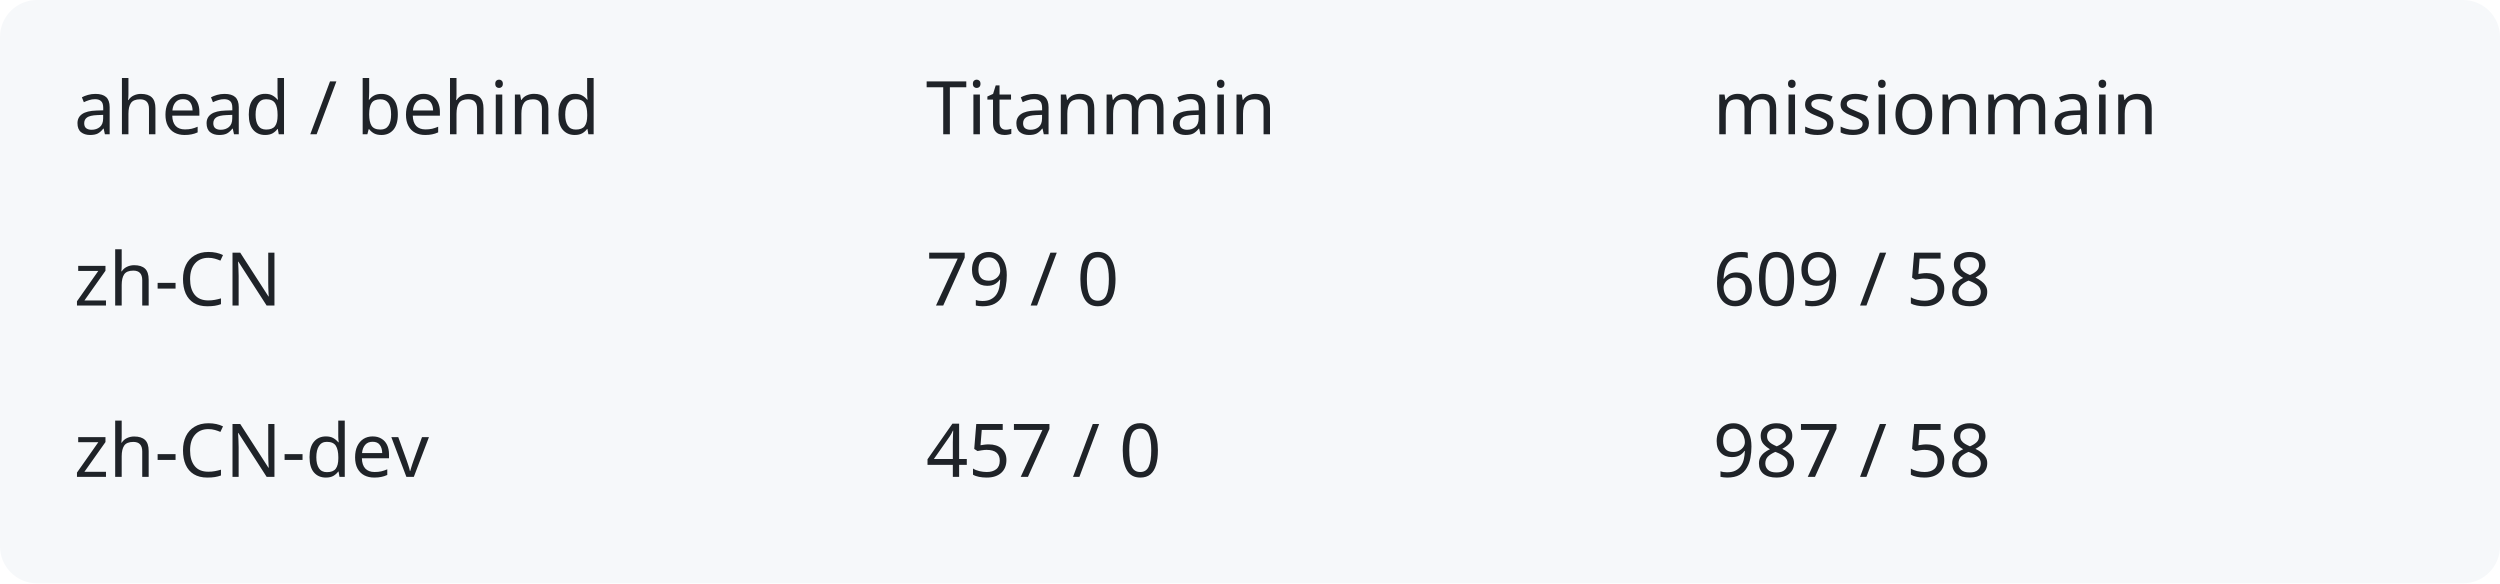
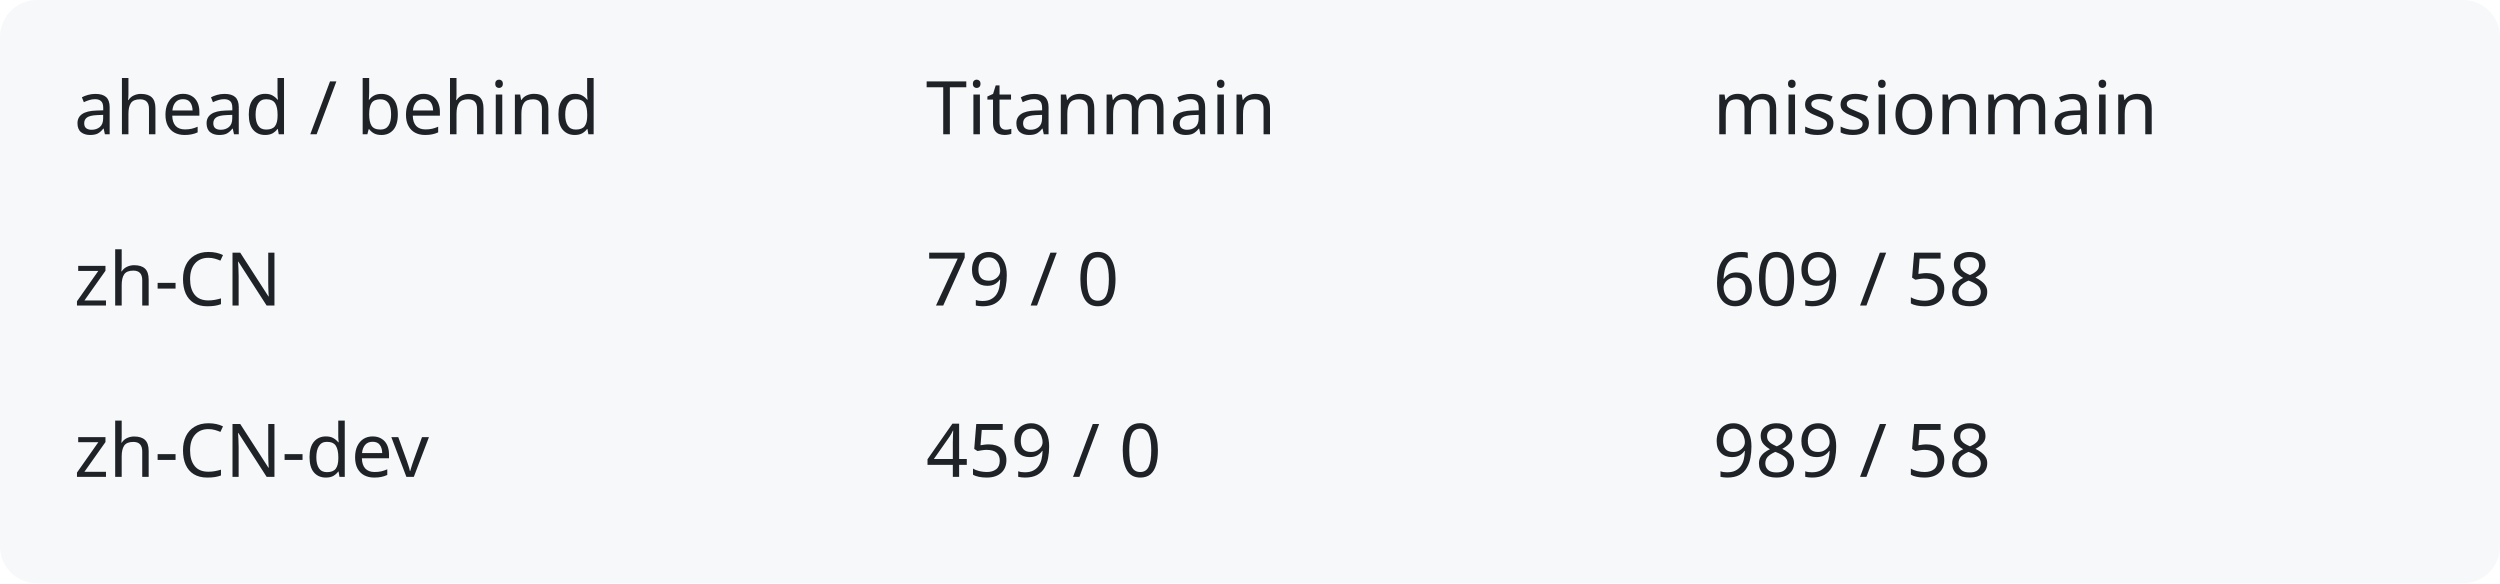
<svg xmlns="http://www.w3.org/2000/svg" width="540" height="126" viewBox="0 0 540 126" role="img" aria-labelledby="title description">
  <rect width="540" height="126" rx="8" fill="#f6f8fa" />
  <g fill="#1f2328" font-family="system-ui,sans-serif" font-size="16">
    <text x="16" y="29">ahead / behind</text>
    <text x="200" y="29">Titanmain</text>
    <text x="370" y="29">missionmain</text>
    <text x="16" y="66">zh-CN</text>
    <text x="200" y="66">79 / 0</text>
    <text x="370" y="66">609 / 58</text>
    <text x="16" y="103">zh-CN-dev</text>
-     <text x="200" y="103">457 / 0</text>
-     <text x="370" y="103">987 / 58</text>
+     <text x="200" y="103">459 / 0</text>
+     <text x="370" y="103">989 / 58</text>
  </g>
</svg>
